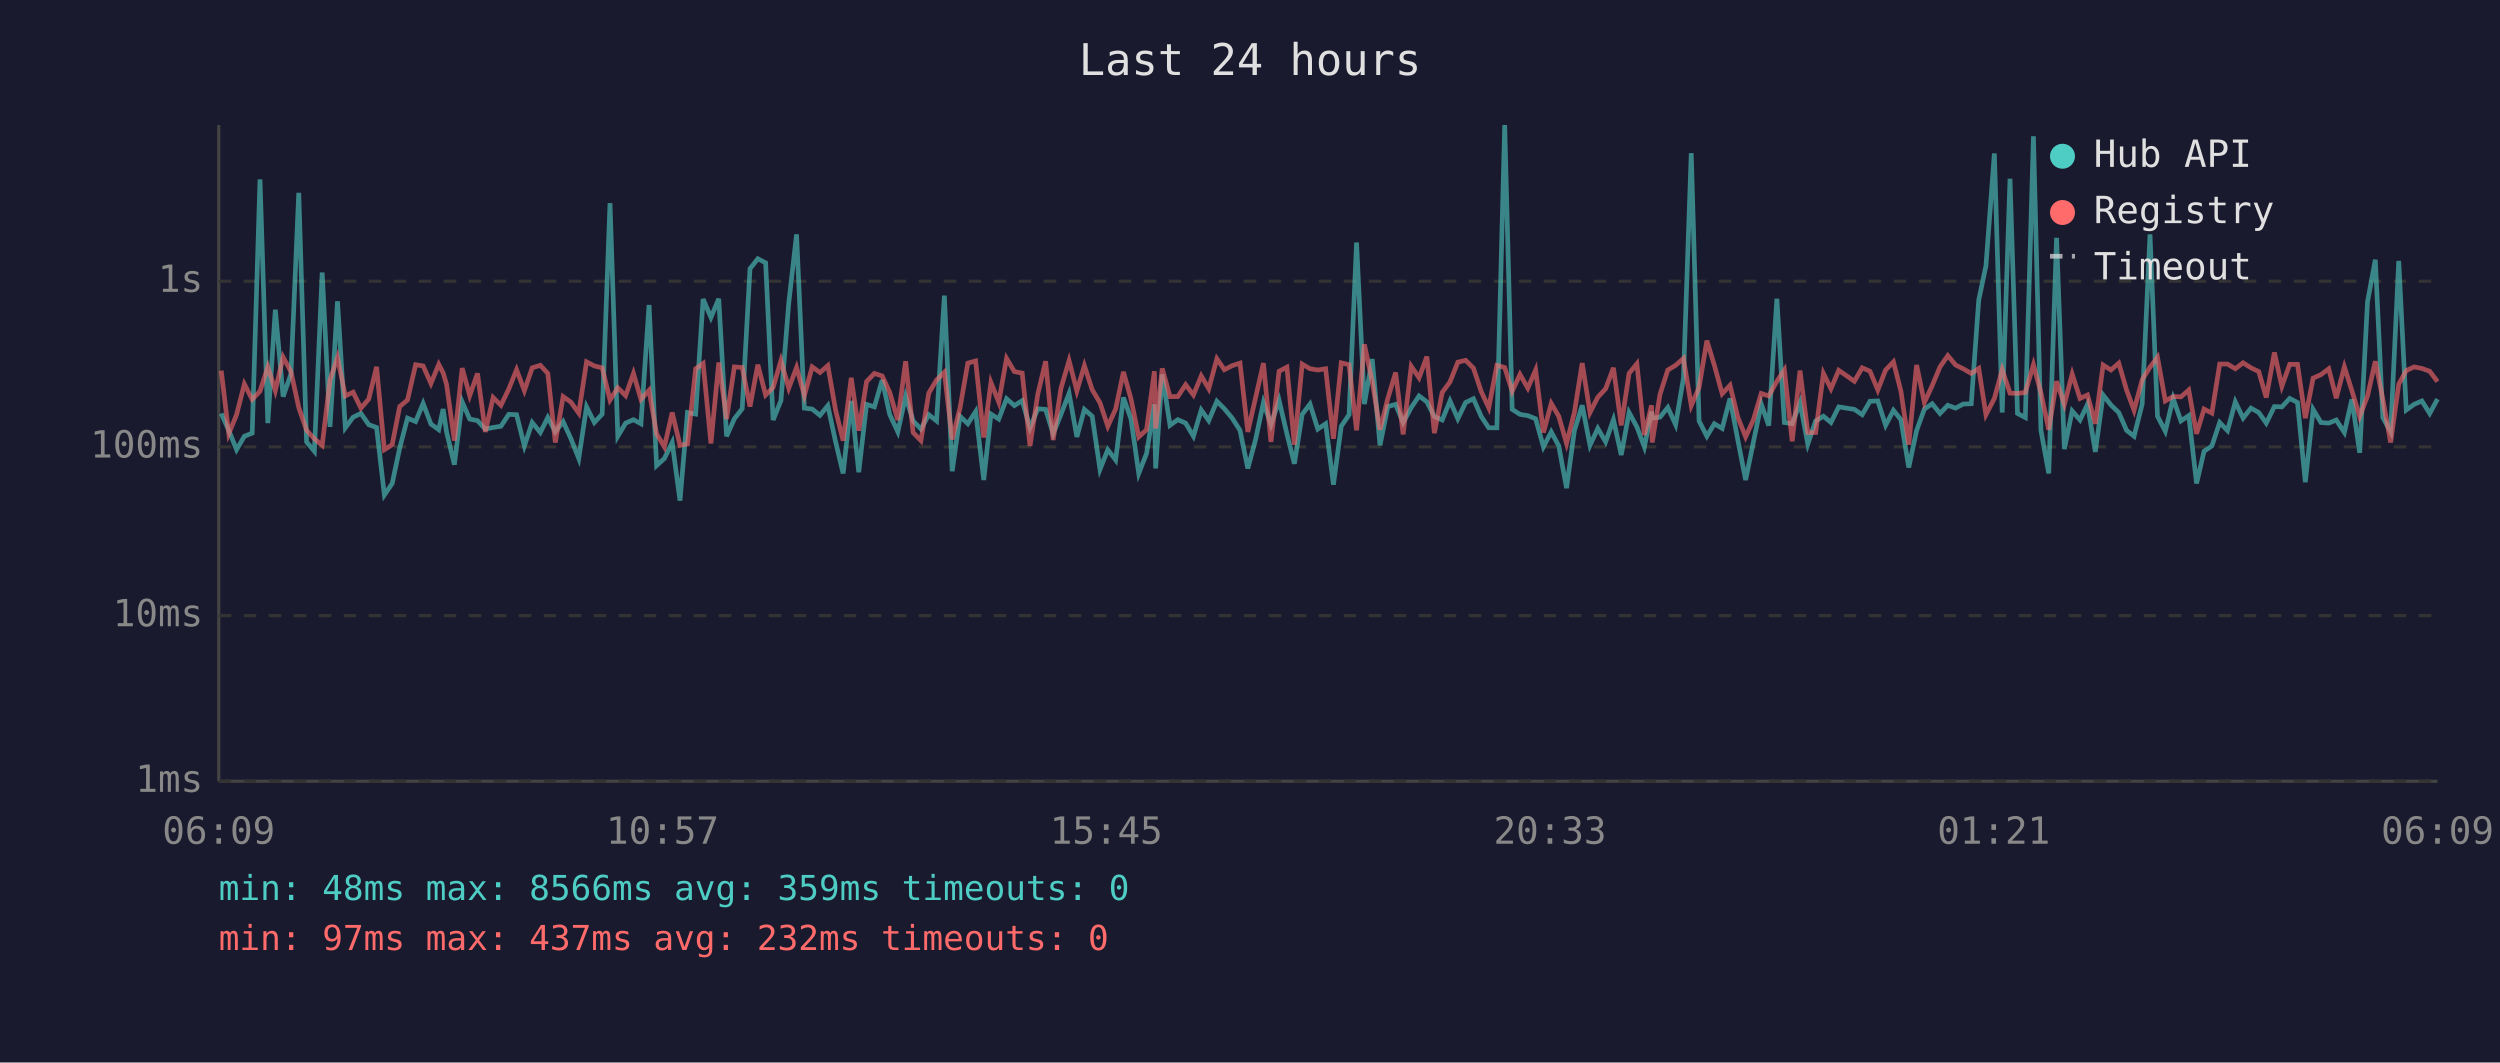
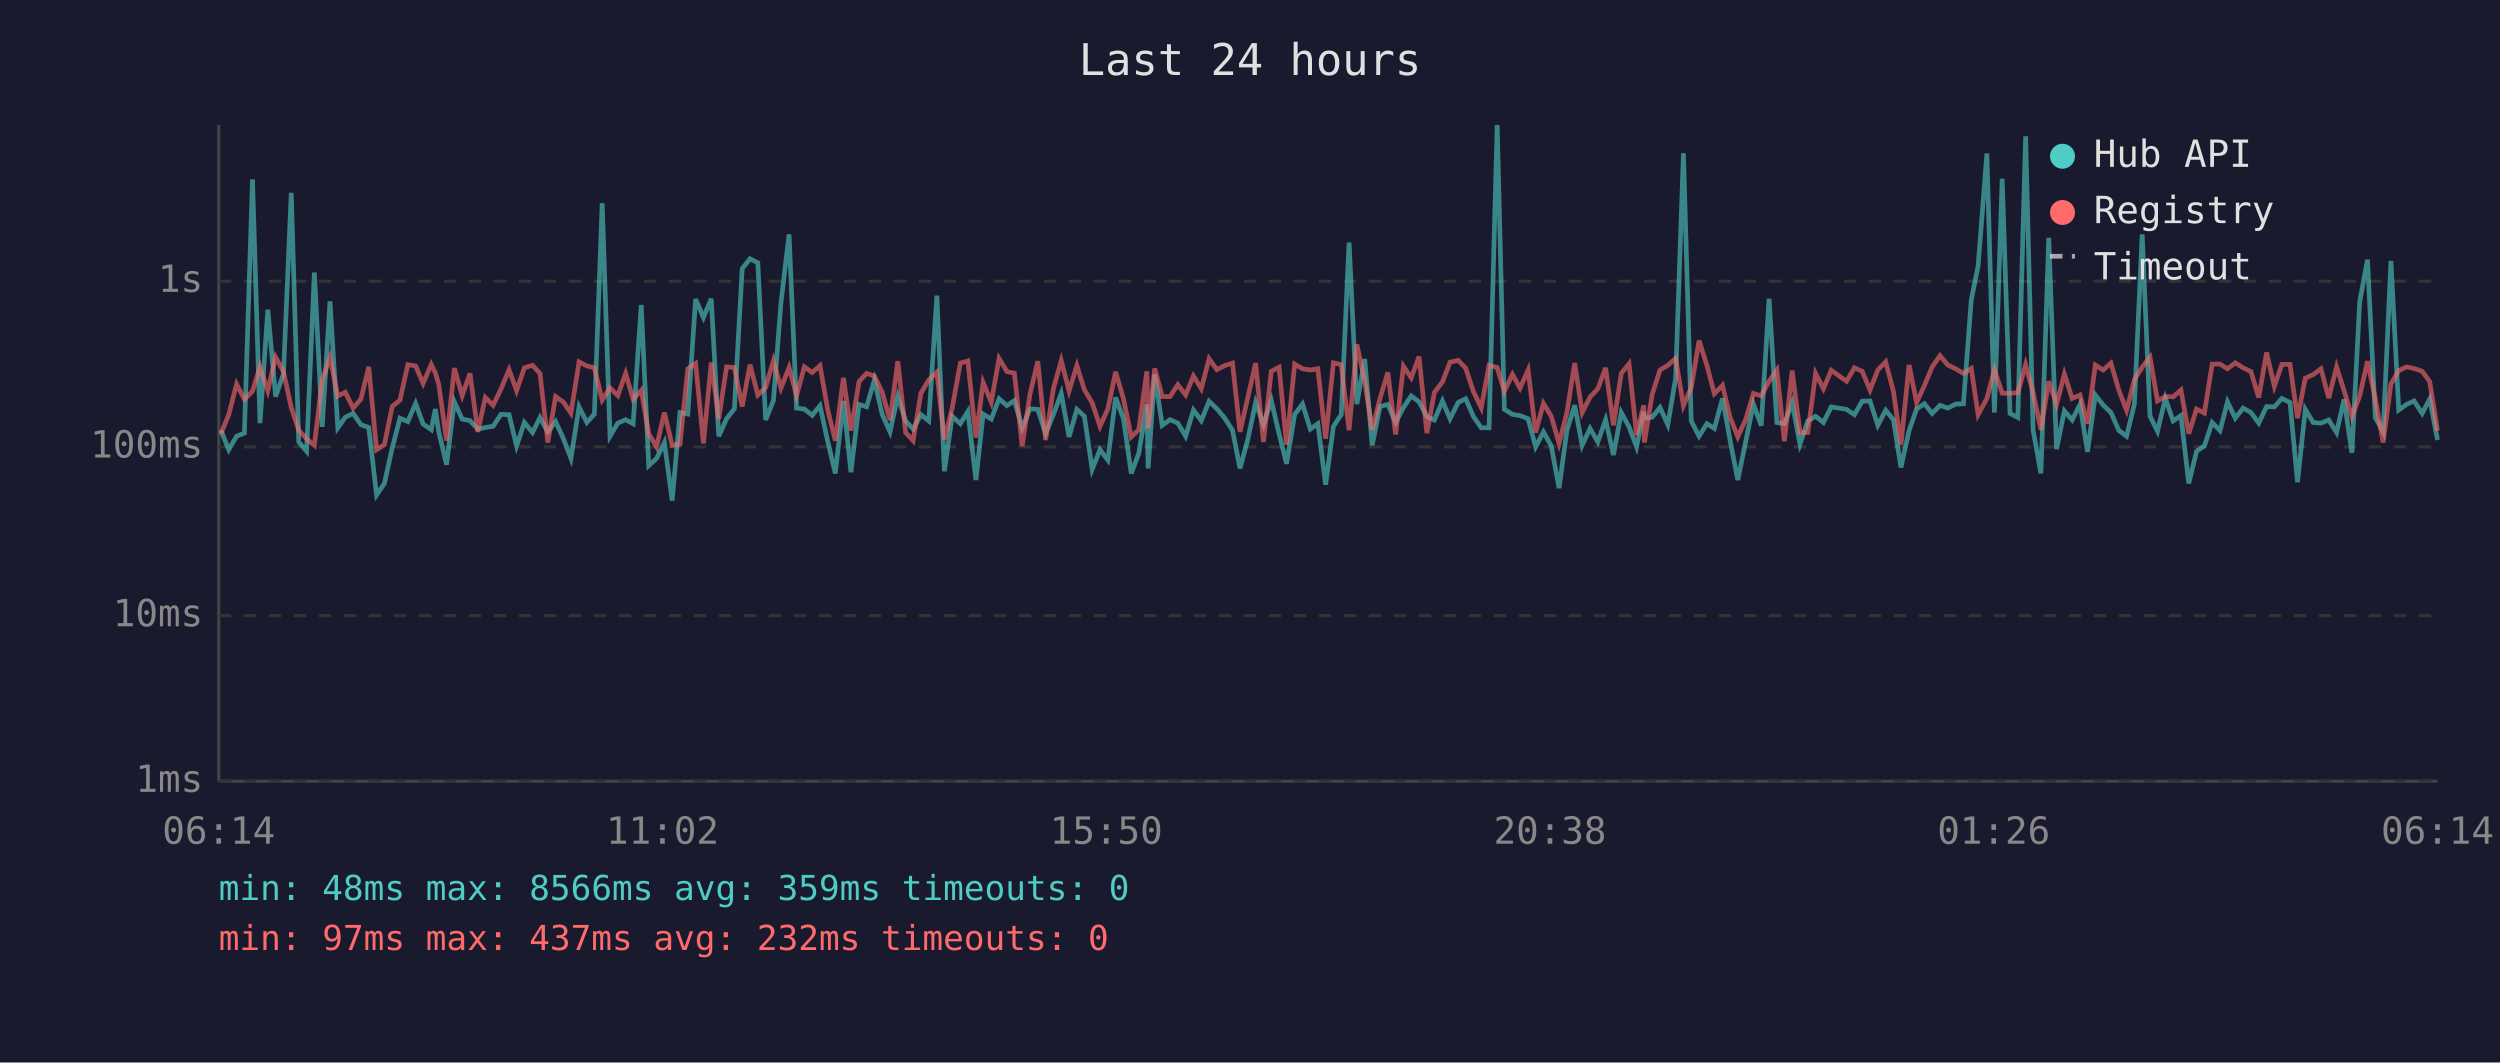
<svg xmlns="http://www.w3.org/2000/svg" viewBox="0 0 800 340" font-family="monospace" font-size="12">
  <rect width="800" height="340" fill="#1a1a2e" />
  <text x="400" y="24" fill="#e0e0e0" font-size="14" text-anchor="middle">Last 24 hours</text>
  <line x1="70" y1="40" x2="70" y2="250" stroke="#444" stroke-width="1" />
  <line x1="70" y1="250" x2="780" y2="250" stroke="#444" stroke-width="1" />
  <line x1="70" y1="250" x2="780" y2="250" stroke="#333" stroke-width="1" stroke-dasharray="4" />
  <text x="65" y="250" fill="#888" text-anchor="end" dominant-baseline="middle">1ms</text>
  <line x1="70" y1="197" x2="780" y2="197" stroke="#333" stroke-width="1" stroke-dasharray="4" />
  <text x="65" y="197" fill="#888" text-anchor="end" dominant-baseline="middle">10ms</text>
  <line x1="70" y1="143" x2="780" y2="143" stroke="#333" stroke-width="1" stroke-dasharray="4" />
  <text x="65" y="143" fill="#888" text-anchor="end" dominant-baseline="middle">100ms</text>
  <line x1="70" y1="90" x2="780" y2="90" stroke="#333" stroke-width="1" stroke-dasharray="4" />
  <text x="65" y="90" fill="#888" text-anchor="end" dominant-baseline="middle">1s</text>
-   <text x="70" y="270" fill="#888" text-anchor="middle">06:09</text>
-   <text x="212" y="270" fill="#888" text-anchor="middle">10:57</text>
-   <text x="354" y="270" fill="#888" text-anchor="middle">15:45</text>
-   <text x="496" y="270" fill="#888" text-anchor="middle">20:33</text>
-   <text x="638" y="270" fill="#888" text-anchor="middle">01:21</text>
-   <text x="780" y="270" fill="#888" text-anchor="middle">06:09</text>
-   <polyline points="70.8,132.3 73.2,137.7 75.7,143.9 78.2,139.6 80.7,138.6 83.2,57.4 85.7,135.4 88.1,99.1 90.6,126.9 93.1,119.7 95.6,61.7 98.1,141.4 100.6,144.4 103.1,87.2 105.6,136.6 108.0,96.4 110.5,136.9 113.0,133.5 115.5,132.3 118.0,135.9 120.5,136.8 123.0,158.4 125.5,154.7 127.9,143.4 130.4,133.8 133.0,134.9 135.4,129.1 137.9,135.7 140.4,137.5 141.8,130.9 142.9,138.2 145.4,148.7 147.9,128.6 150.3,134.1 152.8,134.6 155.3,137.3 157.8,136.8 160.3,136.4 162.8,132.6 165.3,132.7 167.8,142.7 170.3,135.2 172.9,138.4 175.3,133.6 177.7,138.2 180.2,134.9 182.7,140.4 185.2,146.7 187.7,130.2 190.2,135.2 192.7,132.5 195.2,65.0 197.7,139.6 200.2,135.4 202.7,134.3 205.1,135.6 207.7,97.6 210.1,149.0 212.6,146.7 215.1,141.6 217.6,160.2 220.0,132.0 222.6,132.5 225.0,95.7 227.5,101.6 230.0,95.6 232.5,139.6 235.0,134.0 237.5,130.8 240.0,86.0 242.5,82.8 245.0,84.1 247.4,134.4 249.9,128.2 252.4,97.0 254.9,75.0 257.4,130.6 259.9,130.9 262.4,132.9 264.9,129.8 267.4,141.4 269.8,151.5 272.4,128.3 274.8,151.1 277.3,129.4 279.8,130.2 282.3,121.6 284.7,132.6 287.3,138.2 289.8,126.8 292.2,134.7 294.7,137.3 297.2,132.7 299.7,134.7 302.2,94.6 304.7,150.8 307.2,133.2 309.7,135.6 312.2,131.7 314.8,153.6 317.1,132.5 319.6,134.1 322.1,127.6 324.6,129.8 327.1,128.2 329.6,136.9 332.1,130.8 334.6,131.0 337.0,138.8 339.5,132.6 342.1,125.9 344.6,139.8 347.0,131.0 349.5,133.2 352.0,150.2 354.5,143.9 357.0,147.2 359.5,127.2 361.9,134.0 364.4,151.5 366.9,145.1 369.4,129.4 369.8,149.9 371.9,119.8 374.4,136.1 376.9,134.3 379.4,135.4 381.9,139.6 384.4,131.2 386.8,134.6 389.4,128.4 391.8,130.8 394.3,133.8 396.8,137.7 399.3,149.9 401.8,140.6 404.3,128.8 406.7,135.9 409.3,128.1 411.8,138.8 414.2,148.4 416.7,132.6 419.2,129.3 421.7,137.3 424.2,135.6 426.7,155.1 429.2,136.4 431.7,132.7 434.1,77.6 436.6,129.3 439.1,114.9 441.6,142.5 444.1,130.1 446.6,129.4 449.0,135.2 451.6,130.4 454.1,126.7 456.6,128.6 459.0,133.3 461.5,134.4 464.0,128.3 466.5,134.0 469.0,128.8 471.5,127.6 474.0,133.3 476.4,136.9 479.0,136.9 481.5,40.0 483.9,131.0 486.4,132.6 488.9,133.0 491.4,134.0 493.9,143.0 496.4,138.2 498.8,142.7 501.3,156.2 503.8,137.8 506.3,129.7 508.8,142.5 511.3,137.1 513.8,141.4 516.3,134.3 518.8,145.6 521.3,132.0 523.8,136.6 526.2,143.0 528.5,131.7 528.7,133.8 531.2,133.5 533.7,130.4 536.2,135.9 538.7,121.0 541.2,49.0 543.7,134.7 546.2,139.6 548.6,135.6 551.1,137.1 553.6,127.5 556.1,140.8 558.6,153.6 561.1,141.4 563.6,129.3 566.0,136.2 568.6,95.6 571.0,135.2 573.5,135.6 576.0,128.9 578.5,142.1 581.0,134.7 583.5,133.2 585.9,135.2 588.4,130.2 593.4,131.0 595.9,132.7 598.4,128.4 600.9,128.3 603.4,136.1 605.9,131.3 608.3,134.3 610.8,149.6 613.3,137.8 615.8,130.9 618.3,129.2 620.8,132.3 623.3,129.7 625.8,130.6 628.2,129.3 630.8,129.2 633.2,96.0 635.5,85.1 638.2,49.1 640.7,132.0 643.2,57.2 645.6,132.3 648.1,133.6 650.7,43.6 653.1,137.7 655.6,151.5 658.1,76.1 660.6,143.7 663.1,131.5 665.6,134.4 668.0,129.4 670.5,144.6 673.0,126.4 675.5,129.6 678.0,132.0 680.5,137.7 682.9,139.6 685.5,129.3 688.0,75.0 690.4,133.2 692.9,138.0 695.4,127.5 697.9,134.7 700.4,133.0 702.9,154.7 705.3,144.4 707.8,142.7 710.3,135.2 712.8,137.8 715.3,128.6 717.8,133.8 720.3,130.6 722.8,132.0 725.2,135.4 727.8,130.1 730.2,130.2 732.7,127.5 735.2,128.8 737.7,154.3 740.2,131.0 742.7,135.2 745.2,135.4 747.6,134.4 750.2,138.4 752.6,127.8 755.1,144.9 757.6,96.6 760.1,83.1 762.5,133.6 765.0,138.2 767.6,83.5 770.0,131.2 772.5,129.4 775.0,128.3 777.5,132.3 780.0,127.7" fill="none" stroke="#4ecdc4" stroke-width="1.5" opacity="0.6" />
-   <polyline points="70.8,118.6 73.2,138.8 75.7,132.7 78.2,122.9 80.7,127.8 83.2,125.2 85.7,117.4 88.1,125.0 90.6,114.3 93.1,118.9 95.6,130.4 98.1,137.7 100.6,140.4 103.1,142.5 105.6,121.6 108.0,114.4 110.5,126.7 113.0,125.5 115.5,130.6 118.0,127.7 120.5,117.4 123.0,143.9 125.5,142.3 127.9,130.1 130.4,128.0 133.0,116.7 135.4,117.1 137.9,122.7 140.4,116.6 141.8,119.3 142.9,123.0 145.4,141.0 147.9,117.8 150.3,126.6 152.8,119.5 155.3,138.2 157.8,127.2 160.3,129.7 162.8,124.5 165.3,118.3 167.8,125.0 170.3,117.7 172.9,116.9 175.3,119.5 177.7,141.6 180.2,126.9 182.7,128.7 185.2,132.2 187.7,115.8 190.2,117.1 192.7,117.7 195.2,128.0 197.7,124.1 200.2,126.6 202.7,119.5 205.1,127.8 207.7,124.9 210.1,138.8 212.6,143.0 215.1,132.0 217.6,142.5 220.0,142.1 222.6,118.0 225.0,116.3 227.5,141.9 230.0,116.0 232.5,134.1 235.0,117.4 237.5,117.6 240.0,130.1 242.5,116.7 245.0,126.4 247.4,124.0 249.9,115.4 252.4,124.2 254.9,117.6 257.4,126.6 259.9,117.4 262.4,119.2 264.9,117.0 267.4,131.3 269.8,141.0 272.4,120.9 274.8,137.8 277.3,122.1 279.8,119.5 282.3,120.3 284.7,125.5 287.3,134.4 289.8,115.6 292.2,138.4 294.7,141.0 297.2,125.8 299.7,121.6 302.2,119.1 304.7,140.6 307.2,130.6 309.7,116.2 312.2,115.5 314.8,140.0 317.1,122.4 319.6,128.7 322.1,114.7 324.6,118.9 327.1,119.4 329.6,142.7 332.1,126.1 334.6,115.6 337.0,140.8 339.5,124.3 342.1,115.4 344.6,125.1 347.0,117.0 349.5,124.7 352.0,128.9 354.5,136.4 357.0,130.9 359.5,119.0 361.9,127.6 364.4,139.8 366.9,137.5 369.4,118.8 369.8,137.1 371.9,117.9 374.4,126.9 376.9,126.9 379.4,123.1 381.9,126.4 384.4,120.3 386.8,124.4 389.4,114.8 391.8,118.3 394.3,117.0 396.8,116.2 399.3,138.2 401.8,127.2 404.3,116.2 406.7,141.4 409.3,118.8 411.8,117.5 414.2,142.3 416.7,116.5 419.2,118.0 421.7,118.4 424.2,118.0 426.7,140.4 429.2,116.1 431.7,116.7 434.1,137.7 436.6,110.2 439.1,122.0 441.6,137.5 444.1,127.5 446.6,119.2 449.0,139.0 451.6,117.2 454.1,120.9 456.6,114.1 459.0,138.6 461.5,125.6 464.0,122.2 466.5,115.9 469.0,115.3 471.5,117.8 474.0,125.3 476.4,130.5 479.0,116.9 481.5,117.6 483.9,125.2 486.4,119.8 488.9,124.2 491.4,118.4 493.9,138.4 496.4,129.1 498.8,133.2 501.3,141.9 503.8,132.0 506.3,116.2 508.8,132.0 511.3,127.1 513.8,124.4 516.3,117.7 518.8,136.1 521.3,119.5 523.8,116.4 526.2,139.2 528.5,129.7 528.7,141.6 531.2,126.2 533.7,118.4 536.2,116.9 538.7,114.7 541.2,129.8 543.7,124.0 546.2,109.0 548.6,116.9 551.1,126.0 553.6,123.3 556.1,133.5 558.6,139.8 561.1,134.3 563.6,125.9 566.0,126.7 568.6,122.0 571.0,118.4 573.5,141.2 576.0,118.6 578.5,138.4 581.0,138.4 583.5,119.5 585.9,124.4 588.4,118.5 593.4,122.0 595.9,117.7 598.4,118.8 600.9,124.8 603.4,118.4 605.9,115.8 608.3,125.2 610.8,142.3 613.3,116.8 615.8,128.8 618.3,123.4 620.8,117.4 623.3,113.8 625.8,116.8 628.2,118.0 630.8,119.5 633.2,117.9 635.5,132.7 638.2,127.5 640.7,118.3 643.2,125.8 645.6,125.9 648.1,125.6 650.7,116.7 653.1,125.7 655.6,137.5 658.1,122.0 660.6,129.4 663.1,119.7 665.6,127.5 668.0,126.4 670.5,135.6 673.0,116.8 675.5,118.4 678.0,116.2 680.5,124.8 682.9,131.3 685.5,121.5 688.0,117.5 690.4,114.3 692.9,128.3 695.4,126.9 697.9,127.0 700.4,124.8 702.9,138.8 705.3,130.9 707.8,132.2 710.3,116.5 712.8,116.5 715.3,118.0 717.8,116.1 720.3,117.7 722.8,118.9 725.2,127.2 727.8,112.8 730.2,123.6 732.7,116.6 735.2,116.6 737.7,133.8 740.2,121.0 742.7,119.9 745.2,118.0 747.6,127.4 750.2,117.4 752.6,125.0 755.1,133.3 757.6,126.7 760.1,115.6 762.5,127.7 765.0,141.6 767.6,122.9 770.0,118.6 772.5,117.4 775.0,117.9 777.5,118.8 780.0,122.1" fill="none" stroke="#ff6b6b" stroke-width="1.5" opacity="0.6" />
+   <text x="70" y="270" fill="#888" text-anchor="middle">06:14</text>
+   <text x="212" y="270" fill="#888" text-anchor="middle">11:02</text>
+   <text x="354" y="270" fill="#888" text-anchor="middle">15:50</text>
+   <text x="496" y="270" fill="#888" text-anchor="middle">20:38</text>
+   <text x="638" y="270" fill="#888" text-anchor="middle">01:26</text>
+   <text x="780" y="270" fill="#888" text-anchor="middle">06:14</text>
+   <polyline points="70.7,137.7 73.2,143.9 75.7,139.6 78.2,138.6 80.8,57.4 83.2,135.4 85.7,99.1 88.2,126.9 90.7,119.7 93.2,61.7 95.6,141.4 98.1,144.4 100.6,87.2 103.1,136.6 105.6,96.4 108.1,136.9 110.5,133.5 113.0,132.3 115.5,135.9 118.0,136.8 120.5,158.4 123.0,154.7 125.5,143.4 128.0,133.8 130.5,134.9 133.0,129.1 135.4,135.7 138.0,137.5 139.3,130.9 140.4,138.2 142.9,148.7 145.4,128.6 147.9,134.1 150.4,134.6 152.9,137.3 155.3,136.8 157.8,136.4 160.3,132.6 162.9,132.7 165.3,142.7 167.8,135.2 170.4,138.4 172.8,133.6 175.3,138.2 177.8,134.9 180.3,140.4 182.7,146.7 185.3,130.2 187.8,135.2 190.2,132.5 192.7,65.0 195.2,139.6 197.7,135.4 200.2,134.3 202.6,135.6 205.2,97.6 207.6,149.0 210.1,146.7 212.6,141.6 215.1,160.2 217.6,132.0 220.1,132.5 222.6,95.7 225.1,101.6 227.6,95.6 230.0,139.6 232.5,134.0 235.0,130.8 237.5,86.0 240.0,82.8 242.5,84.1 245.0,134.4 247.5,128.2 249.9,97.0 252.5,75.0 254.9,130.6 257.4,130.9 259.9,132.9 262.4,129.8 264.9,141.4 267.3,151.5 269.9,128.3 272.3,151.1 274.9,129.4 277.3,130.2 279.8,121.6 282.3,132.6 284.8,138.2 287.3,126.8 289.8,134.7 292.2,137.3 294.7,132.7 297.2,134.7 299.8,94.6 302.2,150.8 304.7,133.2 307.3,135.6 309.7,131.7 312.3,153.6 314.6,132.5 317.2,134.1 319.7,127.6 322.2,129.8 324.6,128.2 327.1,136.9 329.6,130.8 332.1,131.0 334.6,138.8 337.1,132.6 339.6,125.9 342.1,139.8 344.6,131.0 347.0,133.2 349.5,150.2 352.0,143.9 354.5,147.2 357.0,127.2 359.5,134.0 362.0,151.5 364.4,145.1 367.0,129.4 367.4,149.9 369.5,119.8 371.9,136.1 374.4,134.3 376.9,135.4 379.4,139.6 381.9,131.2 384.4,134.6 386.9,128.4 389.4,130.8 391.9,133.8 394.4,137.7 396.8,149.9 399.3,140.6 401.8,128.8 404.3,135.9 406.8,128.1 409.3,138.8 411.7,148.4 414.3,132.6 416.8,129.3 419.3,137.3 421.7,135.6 424.2,155.1 426.7,136.4 429.2,132.7 431.7,77.6 434.2,129.3 436.7,114.9 439.1,142.5 441.6,130.1 444.1,129.4 446.6,135.2 449.1,130.4 451.6,126.7 454.1,128.6 456.6,133.3 459.0,134.4 461.6,128.3 464.0,134.0 466.6,128.8 469.0,127.6 471.5,133.3 474.0,136.9 476.5,136.9 479.1,40.0 481.4,131.0 484.0,132.6 486.4,133.0 489.0,134.0 491.4,143.0 493.9,138.2 496.4,142.7 498.9,156.2 501.4,137.8 503.9,129.7 506.3,142.5 508.8,137.1 511.3,141.4 513.8,134.3 516.3,145.6 518.8,132.0 521.3,136.6 523.7,143.0 526.0,131.7 526.2,133.8 528.7,133.5 531.2,130.4 533.7,135.9 536.2,121.0 538.7,49.0 541.2,134.7 543.7,139.6 546.2,135.6 548.6,137.1 551.2,127.5 553.6,140.8 556.1,153.6 558.6,141.4 561.1,129.3 563.6,136.2 566.1,95.6 568.6,135.2 571.0,135.6 573.5,128.9 576.0,142.1 578.5,134.7 581.0,133.2 583.5,135.2 586.0,130.2 590.9,131.0 593.4,132.7 595.9,128.4 598.4,128.3 600.9,136.1 603.4,131.3 605.9,134.3 608.3,149.6 610.9,137.8 613.3,130.9 615.8,129.2 618.3,132.3 620.8,129.7 623.3,130.6 625.8,129.3 628.3,129.2 630.8,96.0 633.0,85.1 635.8,49.1 638.2,132.0 640.7,57.2 643.2,132.3 645.7,133.6 648.2,43.6 650.6,137.7 653.1,151.5 655.6,76.1 658.1,143.7 660.6,131.5 663.1,134.4 665.6,129.4 668.0,144.6 670.5,126.4 673.0,129.6 675.5,132.0 678.0,137.7 680.5,139.6 683.0,129.3 685.5,75.0 688.0,133.2 690.4,138.0 692.9,127.5 695.4,134.7 697.9,133.0 700.4,154.7 702.9,144.4 705.4,142.7 707.9,135.2 710.4,137.8 712.8,128.6 715.3,133.8 717.8,130.6 720.3,132.0 722.8,135.4 725.3,130.1 727.8,130.2 730.2,127.5 732.8,128.8 735.2,154.3 737.7,131.0 740.2,135.2 742.7,135.4 745.2,134.4 747.7,138.4 750.1,127.8 752.6,144.9 755.1,96.6 757.6,83.1 760.1,133.6 762.6,138.2 765.1,83.5 767.6,131.2 770.1,129.4 772.5,128.3 775.1,132.3 777.5,127.7 780.0,140.8" fill="none" stroke="#4ecdc4" stroke-width="1.5" opacity="0.6" />
+   <polyline points="70.7,138.8 73.2,132.7 75.7,122.9 78.2,127.8 80.8,125.2 83.2,117.4 85.7,125.0 88.2,114.3 90.7,118.9 93.2,130.4 95.6,137.7 98.1,140.4 100.6,142.5 103.1,121.6 105.6,114.4 108.1,126.7 110.5,125.5 113.0,130.6 115.5,127.7 118.0,117.4 120.5,143.9 123.0,142.3 125.5,130.1 128.0,128.0 130.5,116.7 133.0,117.1 135.4,122.7 138.0,116.6 139.3,119.3 140.4,123.0 142.9,141.0 145.4,117.8 147.9,126.6 150.4,119.5 152.9,138.2 155.3,127.2 157.8,129.7 160.3,124.5 162.9,118.3 165.3,125.0 167.8,117.7 170.4,116.9 172.8,119.5 175.3,141.6 177.8,126.9 180.3,128.7 182.7,132.2 185.3,115.8 187.8,117.1 190.2,117.7 192.7,128.0 195.2,124.1 197.7,126.6 200.2,119.5 202.6,127.8 205.2,124.9 207.6,138.8 210.1,143.0 212.6,132.0 215.1,142.5 217.6,142.1 220.1,118.0 222.6,116.3 225.1,141.9 227.6,116.0 230.0,134.1 232.5,117.4 235.0,117.6 237.5,130.1 240.0,116.7 242.5,126.4 245.0,124.0 247.5,115.4 249.9,124.2 252.5,117.6 254.9,126.6 257.4,117.4 259.9,119.2 262.4,117.0 264.9,131.3 267.3,141.0 269.9,120.9 272.3,137.8 274.9,122.1 277.3,119.5 279.8,120.3 282.3,125.5 284.8,134.4 287.3,115.6 289.8,138.4 292.2,141.0 294.7,125.8 297.2,121.6 299.8,119.1 302.2,140.6 304.7,130.6 307.3,116.2 309.7,115.5 312.3,140.0 314.6,122.4 317.2,128.7 319.7,114.7 322.2,118.9 324.6,119.4 327.1,142.7 329.6,126.1 332.1,115.6 334.6,140.8 337.1,124.3 339.6,115.4 342.1,125.1 344.6,117.0 347.0,124.7 349.5,128.9 352.0,136.4 354.5,130.9 357.0,119.0 359.5,127.6 362.0,139.8 364.4,137.5 367.0,118.8 367.4,137.1 369.5,117.9 371.9,126.9 374.4,126.9 376.9,123.1 379.4,126.4 381.9,120.3 384.4,124.4 386.9,114.8 389.4,118.3 391.9,117.0 394.4,116.2 396.8,138.2 399.3,127.2 401.8,116.2 404.3,141.4 406.8,118.8 409.3,117.5 411.7,142.3 414.3,116.5 416.8,118.0 419.3,118.4 421.7,118.0 424.2,140.4 426.7,116.1 429.2,116.7 431.7,137.7 434.2,110.2 436.7,122.0 439.1,137.5 441.6,127.5 444.1,119.2 446.6,139.0 449.1,117.2 451.6,120.9 454.1,114.1 456.6,138.6 459.0,125.6 461.6,122.2 464.0,115.9 466.6,115.3 469.0,117.8 471.5,125.3 474.0,130.5 476.5,116.9 479.1,117.6 481.4,125.2 484.0,119.8 486.4,124.2 489.0,118.4 491.4,138.4 493.9,129.1 496.4,133.2 498.9,141.9 501.4,132.0 503.9,116.2 506.3,132.0 508.8,127.1 511.3,124.4 513.8,117.7 516.3,136.1 518.8,119.5 521.3,116.4 523.7,139.2 526.0,129.7 526.2,141.6 528.7,126.2 531.2,118.4 533.7,116.9 536.2,114.7 538.7,129.8 541.2,124.0 543.7,109.0 546.2,116.9 548.6,126.0 551.2,123.3 553.6,133.5 556.1,139.8 558.6,134.3 561.1,125.9 563.6,126.7 566.1,122.0 568.6,118.4 571.0,141.2 573.5,118.6 576.0,138.4 578.5,138.4 581.0,119.5 583.5,124.4 586.0,118.5 590.9,122.0 593.4,117.7 595.9,118.8 598.4,124.8 600.9,118.4 603.4,115.8 605.9,125.2 608.3,142.3 610.9,116.8 613.3,128.8 615.8,123.4 618.3,117.4 620.8,113.8 623.3,116.8 625.8,118.0 628.3,119.5 630.8,117.9 633.0,132.7 635.8,127.5 638.2,118.3 640.7,125.8 643.2,125.9 645.7,125.6 648.2,116.7 650.6,125.7 653.1,137.5 655.6,122.0 658.1,129.4 660.6,119.7 663.1,127.5 665.6,126.4 668.0,135.6 670.5,116.8 673.0,118.4 675.5,116.2 678.0,124.8 680.5,131.3 683.0,121.5 685.5,117.5 688.0,114.3 690.4,128.3 692.9,126.9 695.4,127.0 697.9,124.8 700.4,138.8 702.9,130.9 705.4,132.2 707.9,116.5 710.4,116.5 712.8,118.0 715.3,116.1 717.8,117.7 720.3,118.9 722.8,127.2 725.3,112.8 727.8,123.6 730.2,116.6 732.8,116.6 735.2,133.8 737.7,121.0 740.2,119.9 742.7,118.0 745.2,127.4 747.7,117.4 750.1,125.0 752.6,133.3 755.1,126.7 757.6,115.6 760.1,127.7 762.6,141.6 765.1,122.9 767.6,118.6 770.1,117.4 772.5,117.9 775.1,118.8 777.5,122.1 780.0,137.8" fill="none" stroke="#ff6b6b" stroke-width="1.5" opacity="0.6" />
  <circle cx="660" cy="50" r="4" fill="#4ecdc4" />
  <text x="670" y="50" fill="#e0e0e0" dominant-baseline="middle">Hub API</text>
  <circle cx="660" cy="68" r="4" fill="#ff6b6b" />
  <text x="670" y="68" fill="#e0e0e0" dominant-baseline="middle">Registry</text>
  <line x1="656" y1="82" x2="664" y2="82" stroke="#e0e0e0" stroke-width="1.5" stroke-dasharray="4,3" opacity="0.7" />
  <text x="670" y="86" fill="#e0e0e0" dominant-baseline="middle">Timeout</text>
  <text x="70" y="288" fill="#4ecdc4" font-size="11">min: 48ms  max: 8566ms  avg: 359ms  timeouts: 0</text>
  <text x="70" y="304" fill="#ff6b6b" font-size="11">min: 97ms  max: 437ms  avg: 232ms  timeouts: 0</text>
</svg>
